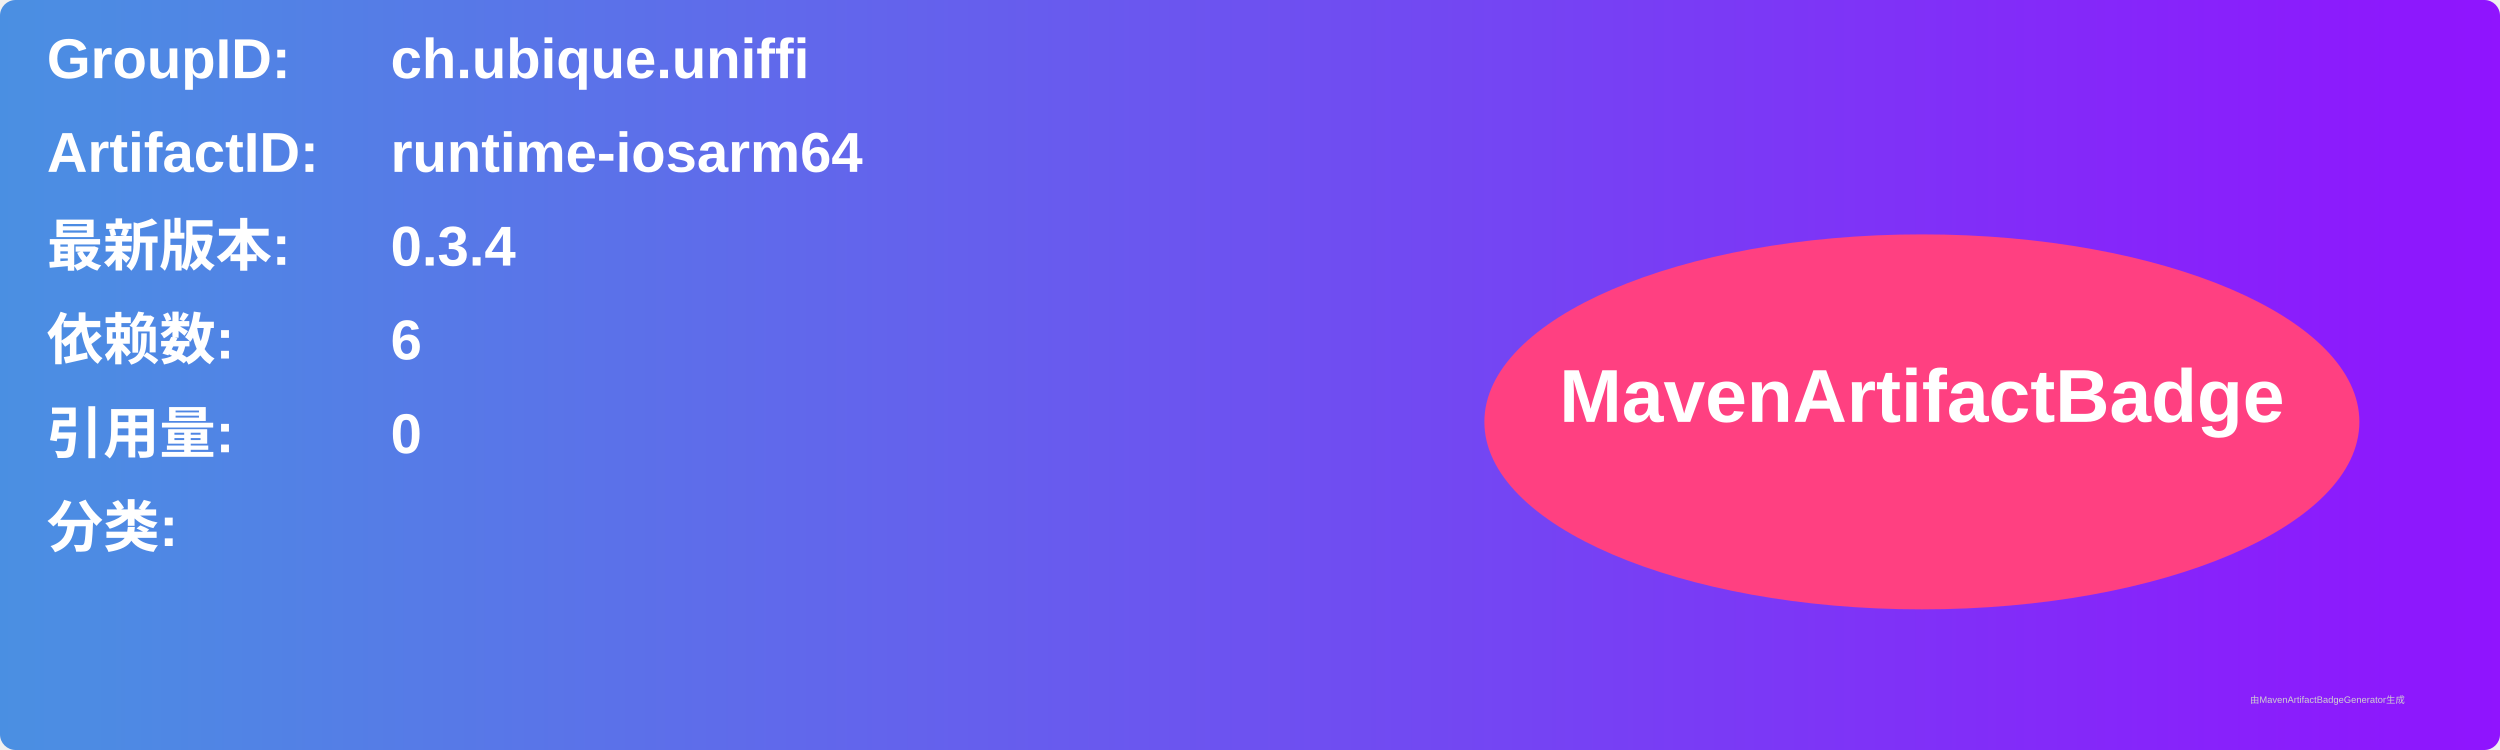
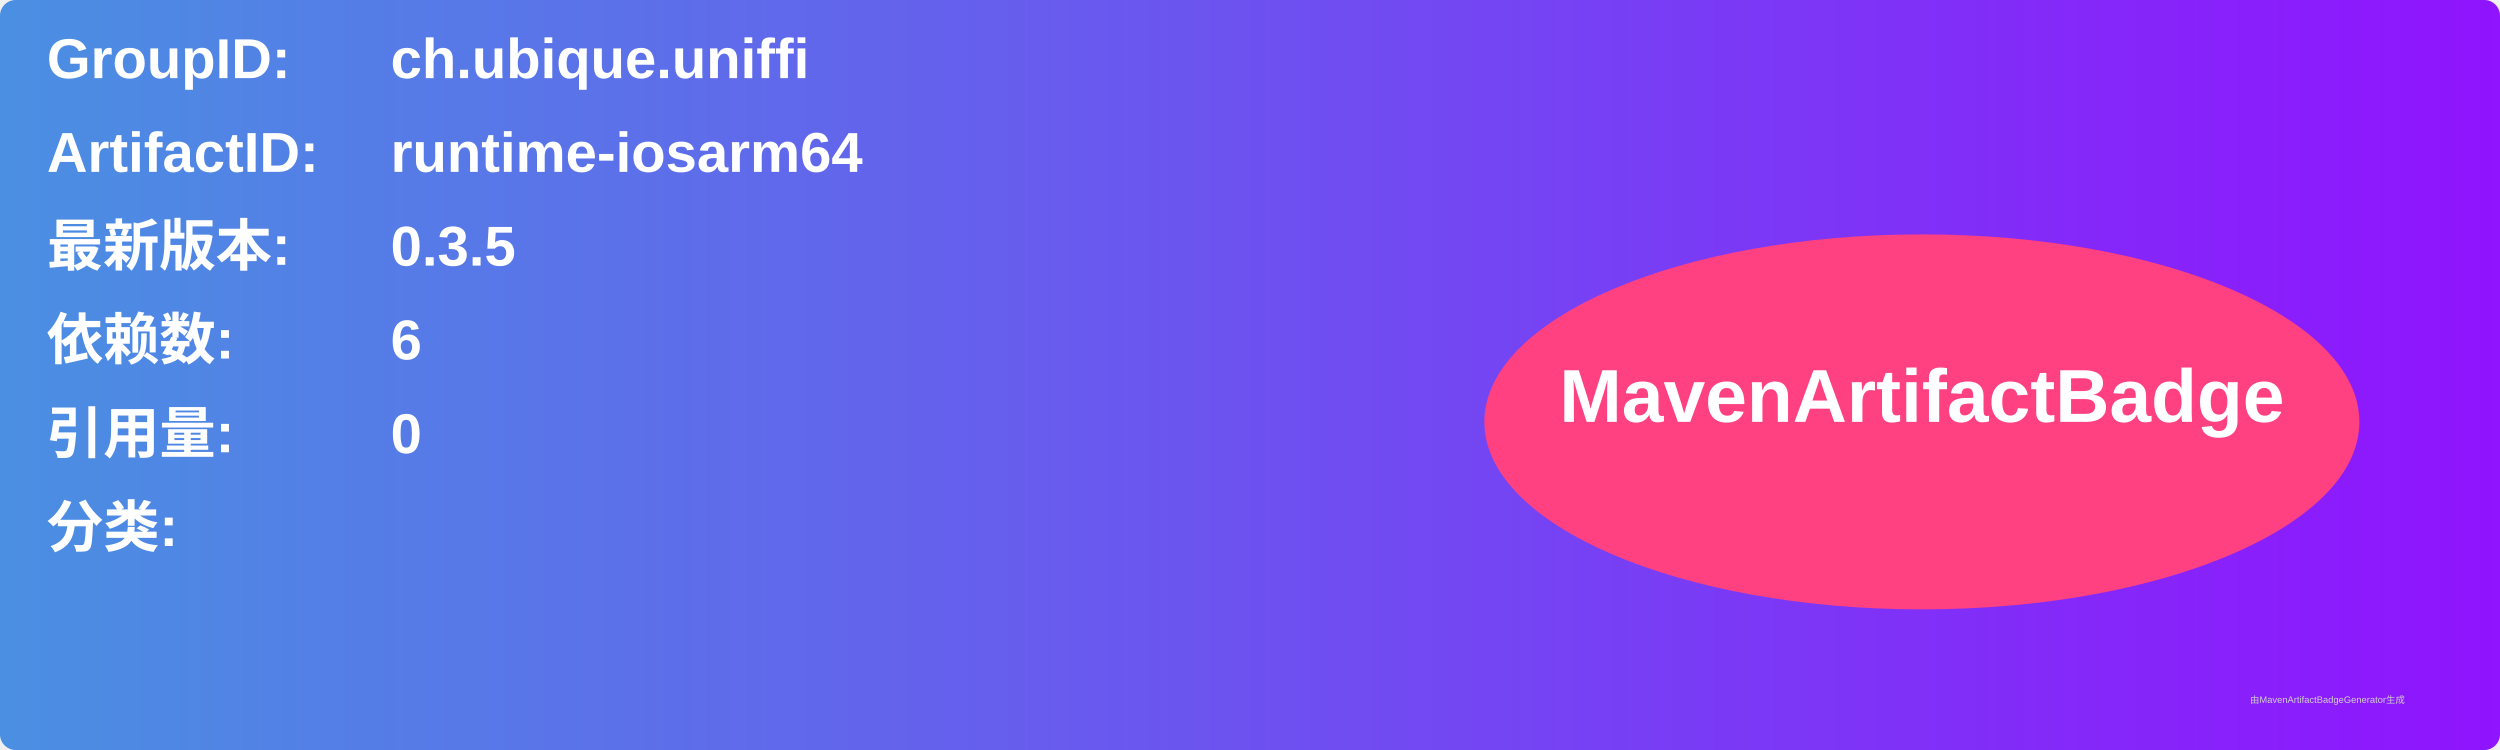
<svg xmlns="http://www.w3.org/2000/svg" width="800" height="240" viewBox="0 0 800 240">
  <linearGradient id="grad" x1="0%" y1="0%" x2="100%" y2="0%">
    <stop offset="0%" stop-color="#4a90e2" />
    <stop offset="100%" stop-color="#9013fe" />
  </linearGradient>
  <rect width="100%" height="100%" rx="5" ry="5" fill="url(#grad)" />
  <g transform="translate(15, 15)">
    <text x="0" y="10" font-family="Arial" font-size="18" fill="white" font-weight="bold" width="260">GroupID:</text>
    <text x="110" y="10" font-family="Arial" font-size="18" fill="white" font-weight="bold" width="460">ch.ubique.uniffi</text>
    <text x="0" y="40" font-family="Arial" font-size="18" fill="white" font-weight="bold" width="260">ArtifactID:</text>
    <text x="110" y="40" font-family="Arial" font-size="18" fill="white" font-weight="bold" width="460">runtime-iosarm64</text>
    <text x="0" y="70" font-family="Arial" font-size="18" fill="white" font-weight="bold">最新版本:</text>
    <text x="110" y="70" font-family="Arial" font-size="18" fill="white" font-weight="bold">
-       <tspan font-weight="bold">0.3.4</tspan>
+       <tspan font-weight="bold">0.3.5</tspan>
    </text>
    <text x="0" y="100" font-family="Arial" font-size="18" fill="white" font-weight="bold">依赖数: </text>
    <text x="110" y="100" font-family="Arial" font-size="18" fill="white">
      <tspan font-weight="bold">6</tspan>
    </text>
    <text x="0" y="130" font-family="Arial" font-size="18" fill="white" font-weight="bold">引用量: </text>
    <text x="110" y="130" font-family="Arial" font-size="18" fill="white">
      <tspan font-weight="bold">0</tspan>
    </text>
    <text x="0" y="160" font-family="Arial" font-size="18" fill="white" font-weight="bold">分类:</text>
    <text x="10" y="190" font-family="Arial" font-size="10" fill="white">
      <tspan font-weight="bold" />
    </text>
    <ellipse cx="600" cy="120" rx="140" ry="60" fill="#ff4081" />
    <text x="600" y="120" text-anchor="middle" font-family="Arial" font-size="24" fill="white" font-weight="bold">MavenArtifactBadge</text>
  </g>
  <text x="720" y="225" font-family="Arial" font-size="3" fill="#d0d0d0">由MavenArtifactBadgeGenerator生成</text>
</svg>
